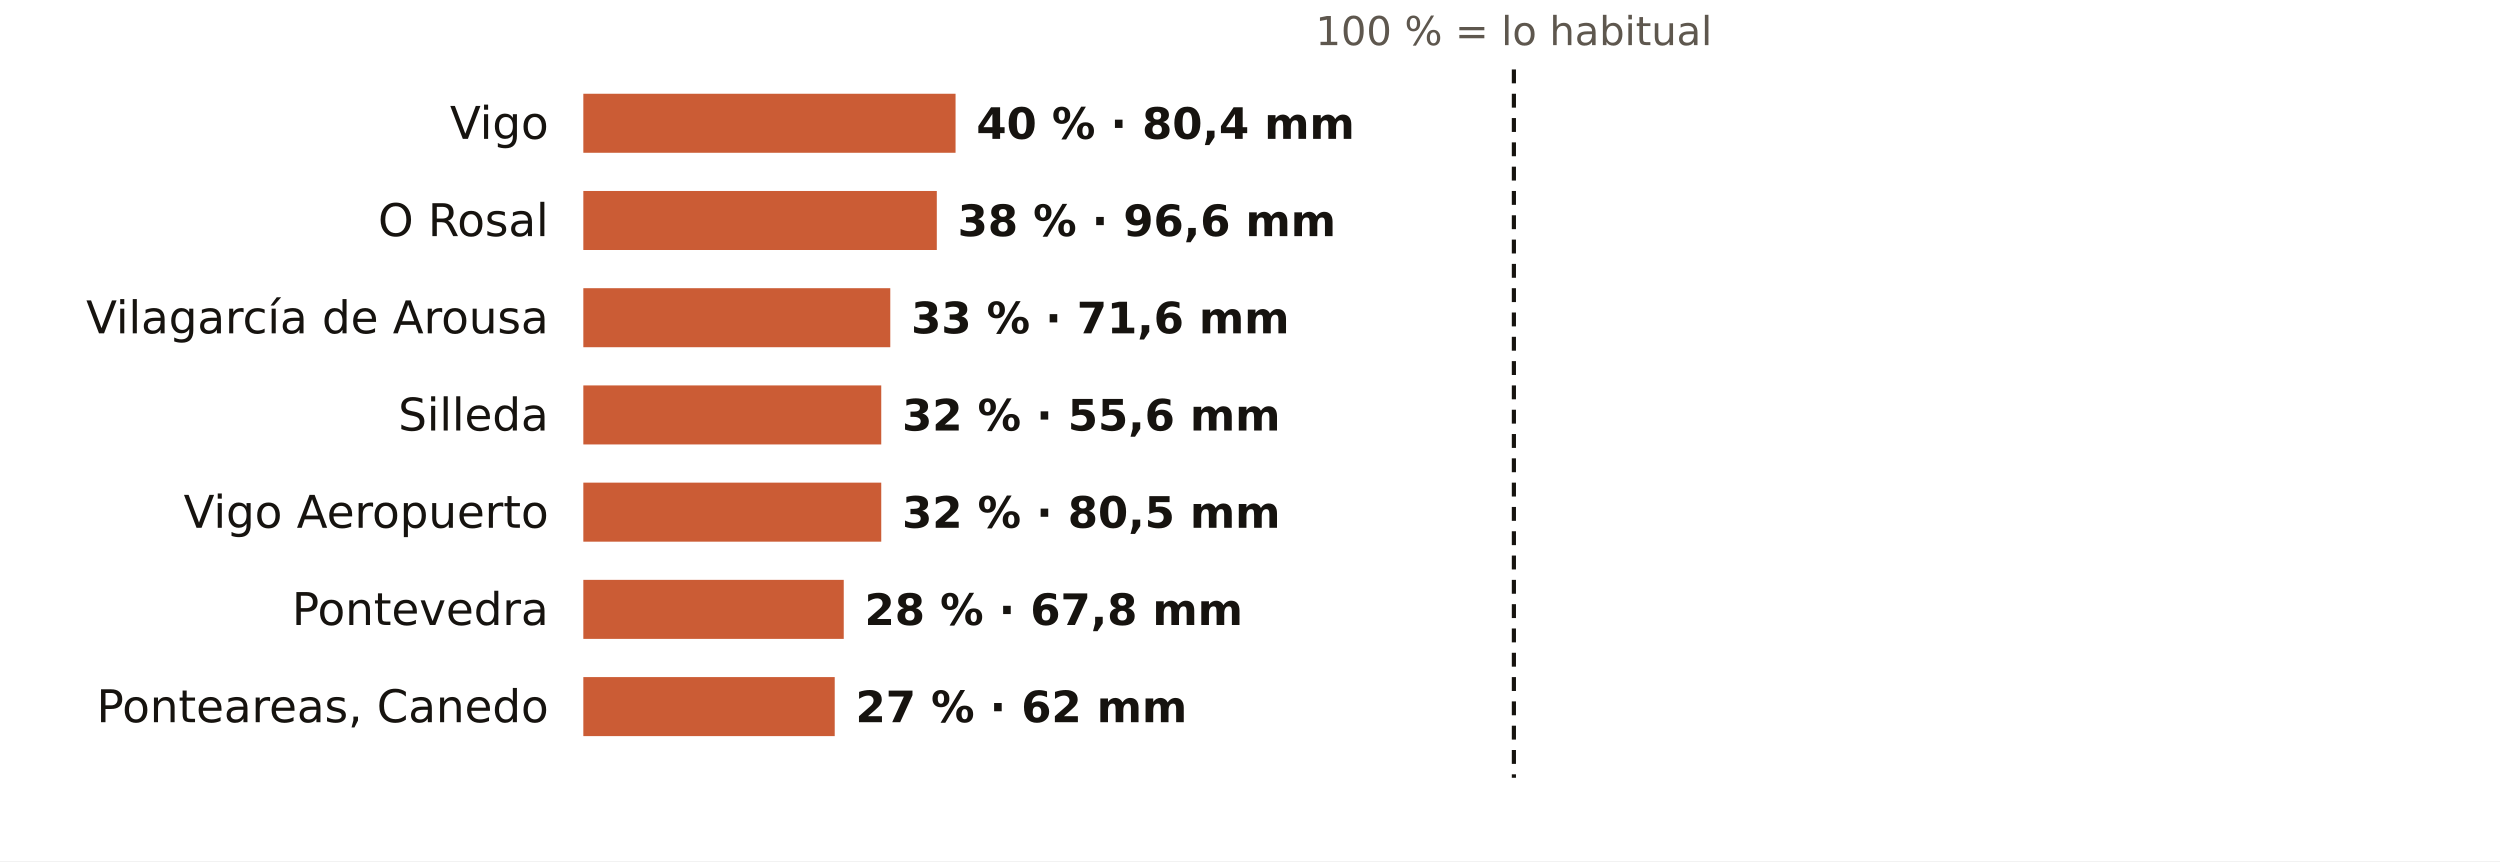
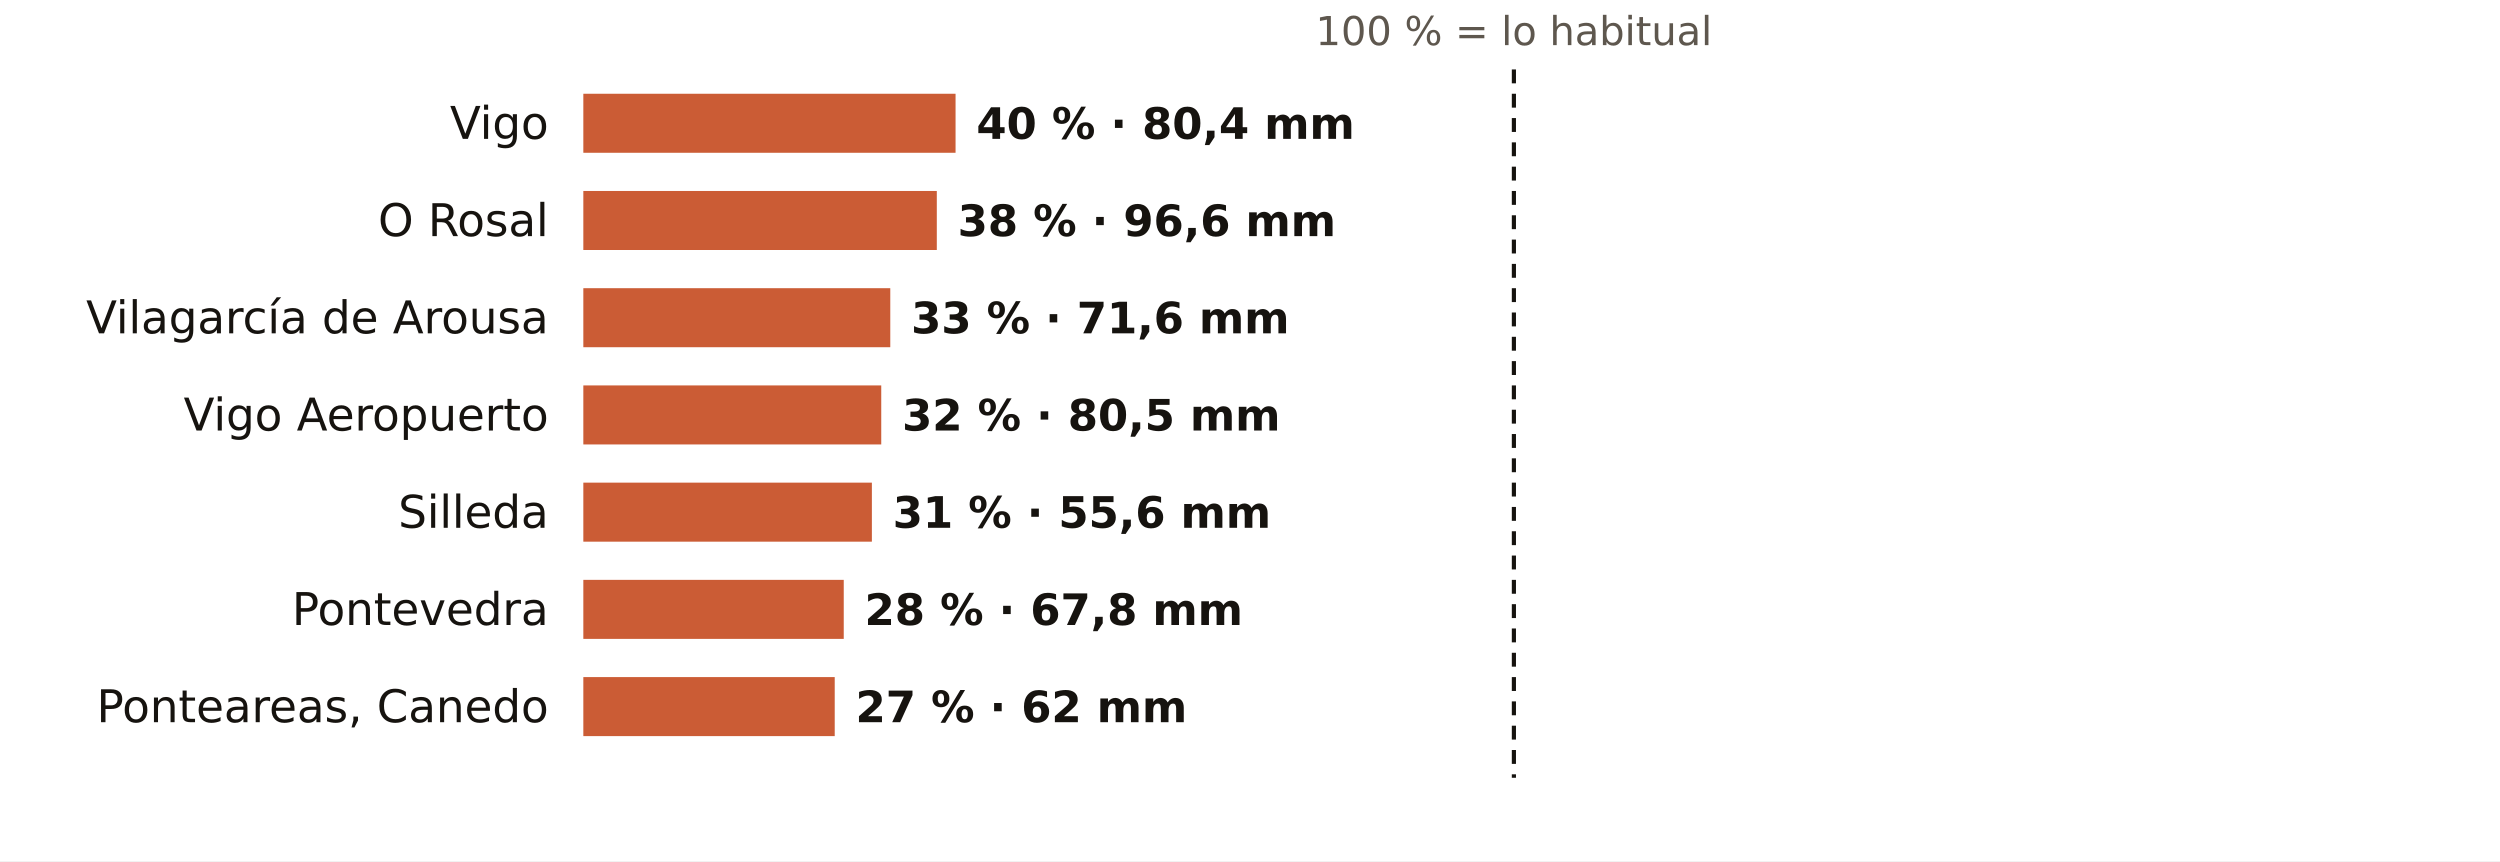
<svg xmlns="http://www.w3.org/2000/svg" viewBox="0 0 720 248" width="720" height="248" role="img" aria-label="El otoño en los pluviómetros de AEMET de Pontevedra: % de lo habitual">
  <rect width="720" height="248" fill="#FFFFFF" />
  <text x="436.0" y="13.0" font-size="11.5" fill="#5E574E" text-anchor="middle" font-weight="400" font-family="Public Sans, DejaVu Sans, Arial, sans-serif">100 % = lo habitual</text>
  <text x="158.0" y="40.0" font-size="13" fill="#16130F" text-anchor="end" font-weight="500" font-family="Public Sans, DejaVu Sans, Arial, sans-serif">Vigo</text>
  <rect x="168" y="27" width="107.2" height="17" fill="#C4461A" opacity="0.88" />
  <text x="281.2" y="40.0" font-size="12.5" fill="#16130F" text-anchor="start" font-weight="600" font-family="Public Sans, DejaVu Sans, Arial, sans-serif">40 % · 80,4 mm</text>
  <text x="158.0" y="68.0" font-size="13" fill="#16130F" text-anchor="end" font-weight="500" font-family="Public Sans, DejaVu Sans, Arial, sans-serif">O Rosal</text>
  <rect x="168" y="55" width="101.8" height="17" fill="#C4461A" opacity="0.88" />
  <text x="275.8" y="68.0" font-size="12.5" fill="#16130F" text-anchor="start" font-weight="600" font-family="Public Sans, DejaVu Sans, Arial, sans-serif">38 % · 96,6 mm</text>
  <text x="158.0" y="96.0" font-size="13" fill="#16130F" text-anchor="end" font-weight="500" font-family="Public Sans, DejaVu Sans, Arial, sans-serif">Vilagarcía de Arousa</text>
  <rect x="168" y="83" width="88.4" height="17" fill="#C4461A" opacity="0.88" />
  <text x="262.4" y="96.0" font-size="12.5" fill="#16130F" text-anchor="start" font-weight="600" font-family="Public Sans, DejaVu Sans, Arial, sans-serif">33 % · 71,6 mm</text>
-   <text x="158.0" y="124.0" font-size="13" fill="#16130F" text-anchor="end" font-weight="500" font-family="Public Sans, DejaVu Sans, Arial, sans-serif">Silleda</text>
+   <text x="158.0" y="124.0" font-size="13" fill="#16130F" text-anchor="end" font-weight="500" font-family="Public Sans, DejaVu Sans, Arial, sans-serif">Vigo Aeropuerto</text>
  <rect x="168" y="111" width="85.8" height="17" fill="#C4461A" opacity="0.88" />
-   <text x="259.8" y="124.0" font-size="12.5" fill="#16130F" text-anchor="start" font-weight="600" font-family="Public Sans, DejaVu Sans, Arial, sans-serif">32 % · 55,6 mm</text>
-   <text x="158.0" y="152.0" font-size="13" fill="#16130F" text-anchor="end" font-weight="500" font-family="Public Sans, DejaVu Sans, Arial, sans-serif">Vigo Aeropuerto</text>
-   <rect x="168" y="139" width="85.8" height="17" fill="#C4461A" opacity="0.88" />
-   <text x="259.8" y="152.0" font-size="12.5" fill="#16130F" text-anchor="start" font-weight="600" font-family="Public Sans, DejaVu Sans, Arial, sans-serif">32 % · 80,5 mm</text>
+   <text x="259.8" y="124.0" font-size="12.5" fill="#16130F" text-anchor="start" font-weight="600" font-family="Public Sans, DejaVu Sans, Arial, sans-serif">32 % · 80,5 mm</text>
+   <text x="158.0" y="152.0" font-size="13" fill="#16130F" text-anchor="end" font-weight="500" font-family="Public Sans, DejaVu Sans, Arial, sans-serif">Silleda</text>
+   <rect x="168" y="139" width="83.1" height="17" fill="#C4461A" opacity="0.88" />
+   <text x="257.1" y="152.0" font-size="12.5" fill="#16130F" text-anchor="start" font-weight="600" font-family="Public Sans, DejaVu Sans, Arial, sans-serif">31 % · 55,6 mm</text>
  <text x="158.0" y="180.0" font-size="13" fill="#16130F" text-anchor="end" font-weight="500" font-family="Public Sans, DejaVu Sans, Arial, sans-serif">Pontevedra</text>
  <rect x="168" y="167" width="75.0" height="17" fill="#C4461A" opacity="0.88" />
  <text x="249.0" y="180.0" font-size="12.5" fill="#16130F" text-anchor="start" font-weight="600" font-family="Public Sans, DejaVu Sans, Arial, sans-serif">28 % · 67,8 mm</text>
  <text x="158.0" y="208.0" font-size="13" fill="#16130F" text-anchor="end" font-weight="500" font-family="Public Sans, DejaVu Sans, Arial, sans-serif">Ponteareas, Canedo</text>
  <rect x="168" y="195" width="72.4" height="17" fill="#C4461A" opacity="0.88" />
  <text x="246.4" y="208.0" font-size="12.5" fill="#16130F" text-anchor="start" font-weight="600" font-family="Public Sans, DejaVu Sans, Arial, sans-serif">27 % · 62 mm</text>
  <line x1="436.0" x2="436.0" y1="20" y2="224" stroke="#16130F" stroke-width="1.2" stroke-dasharray="4 3" />
</svg>
